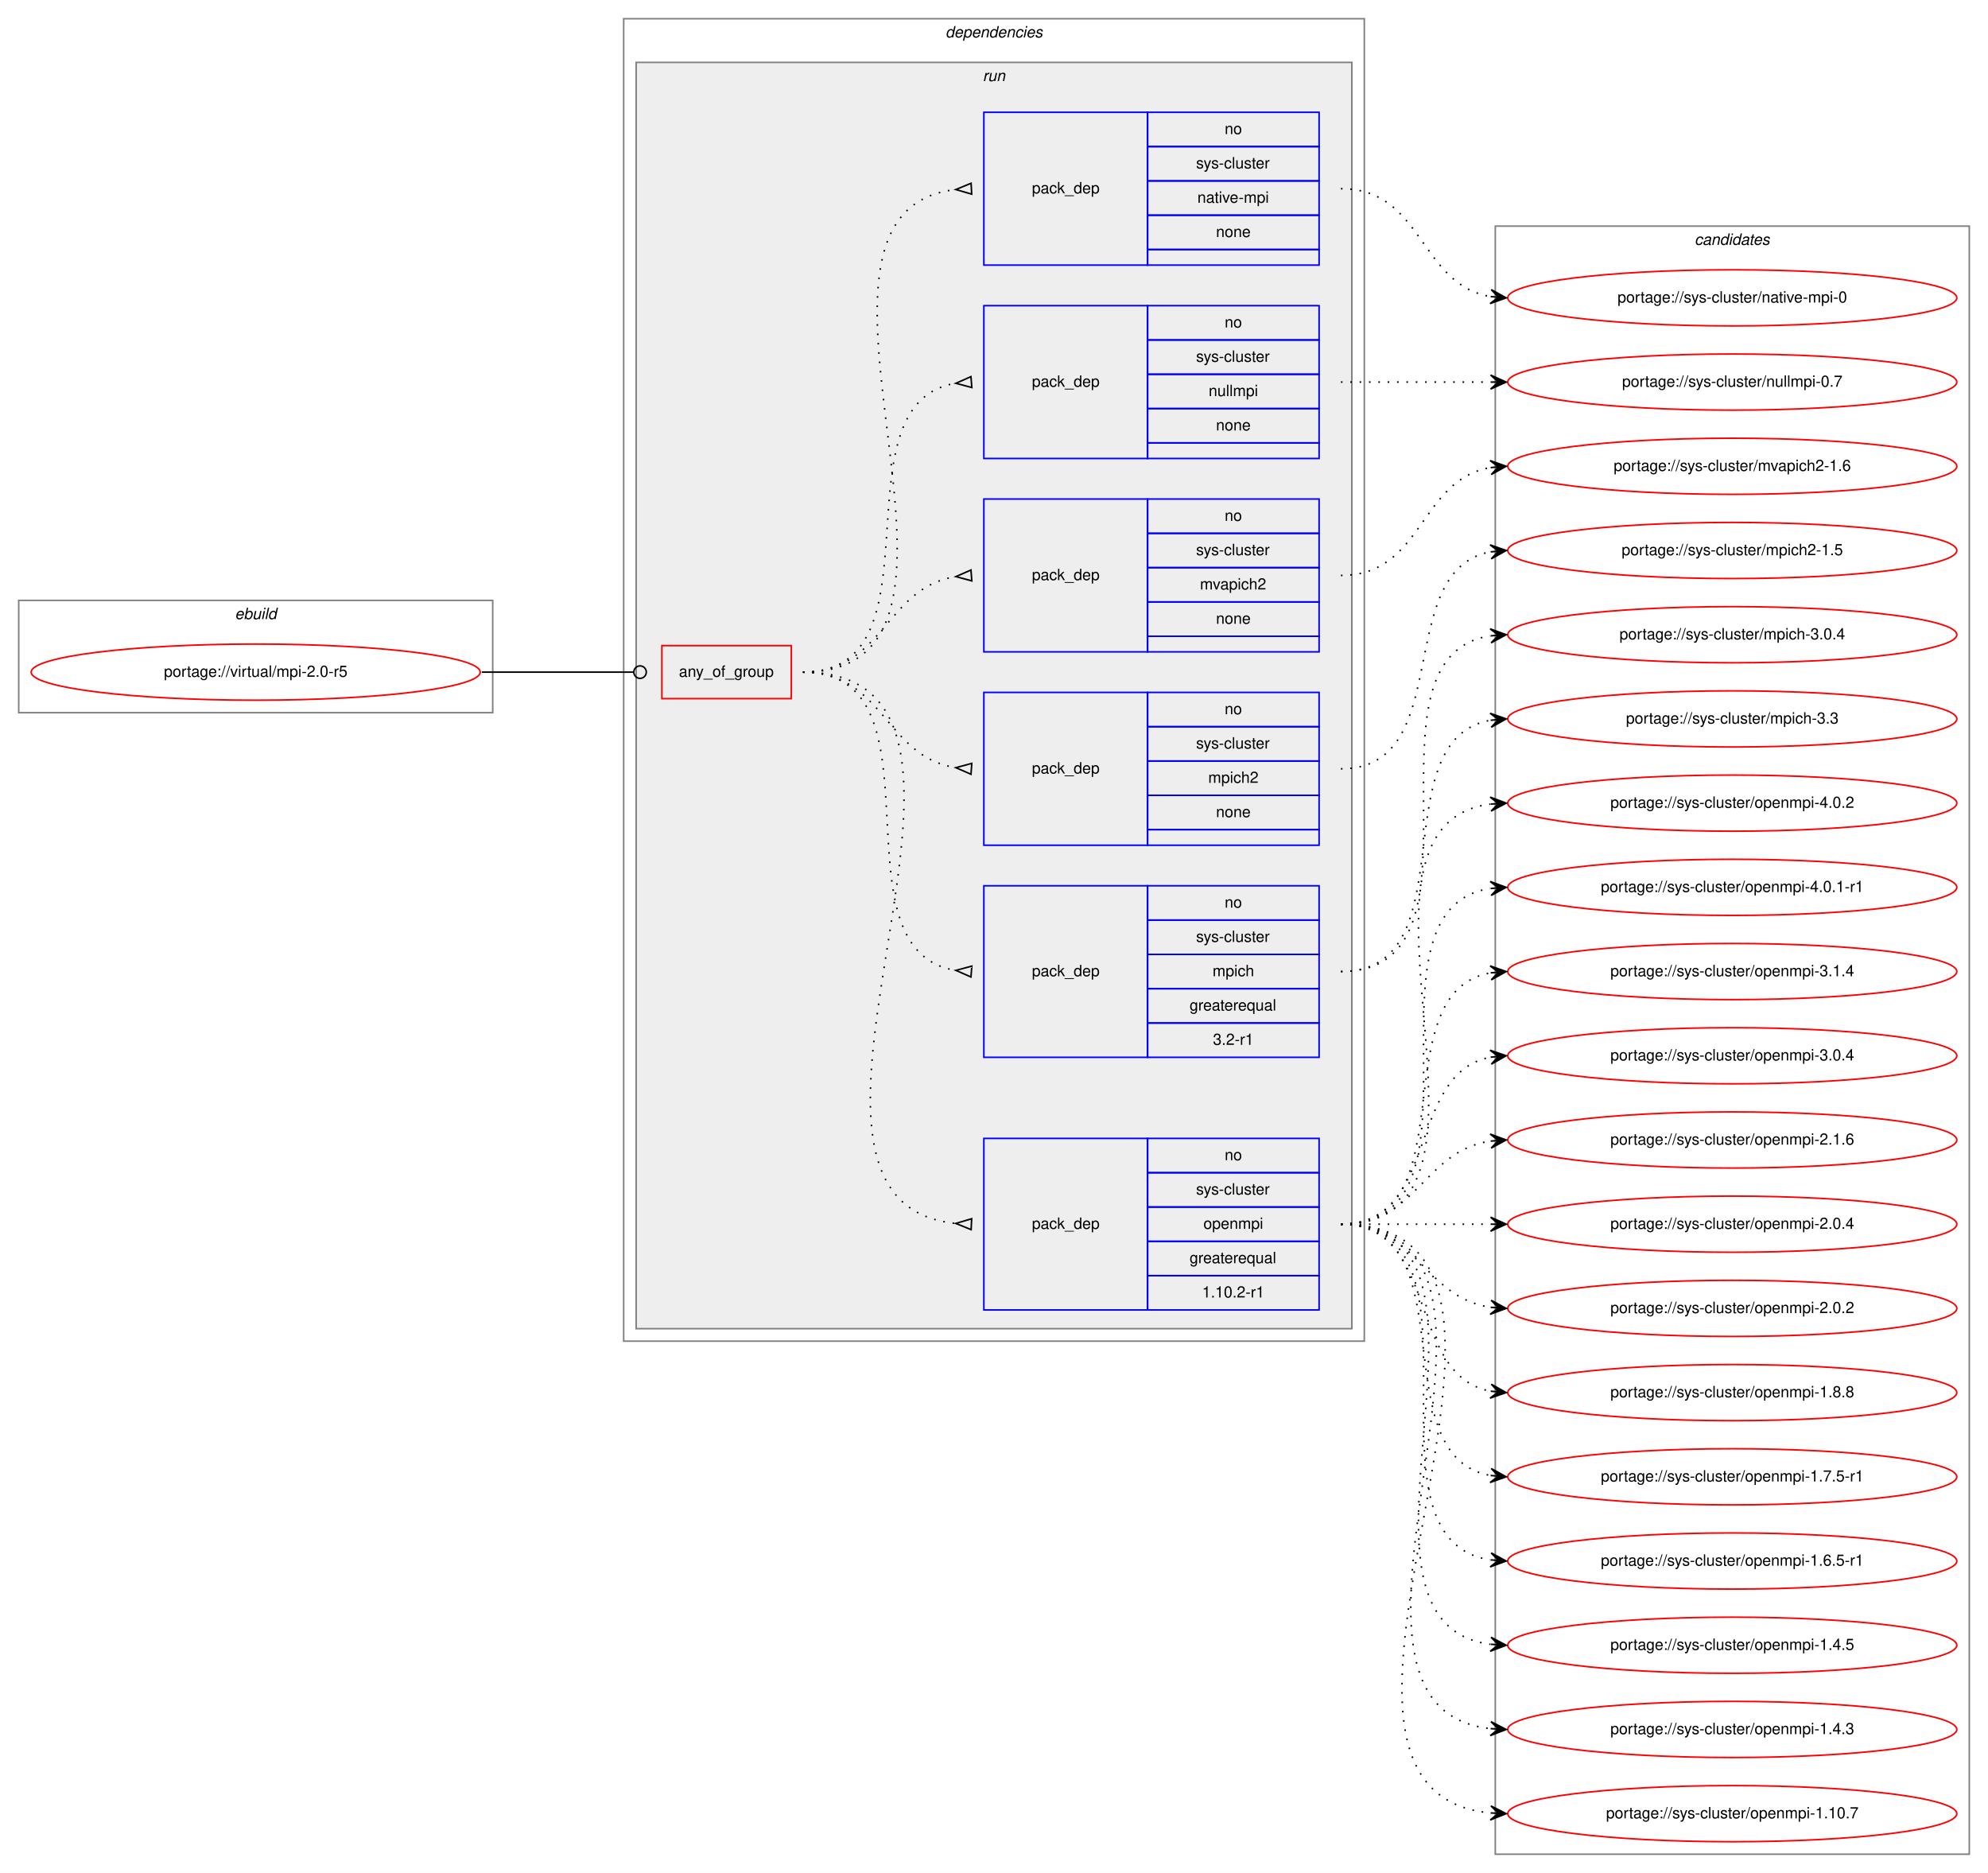
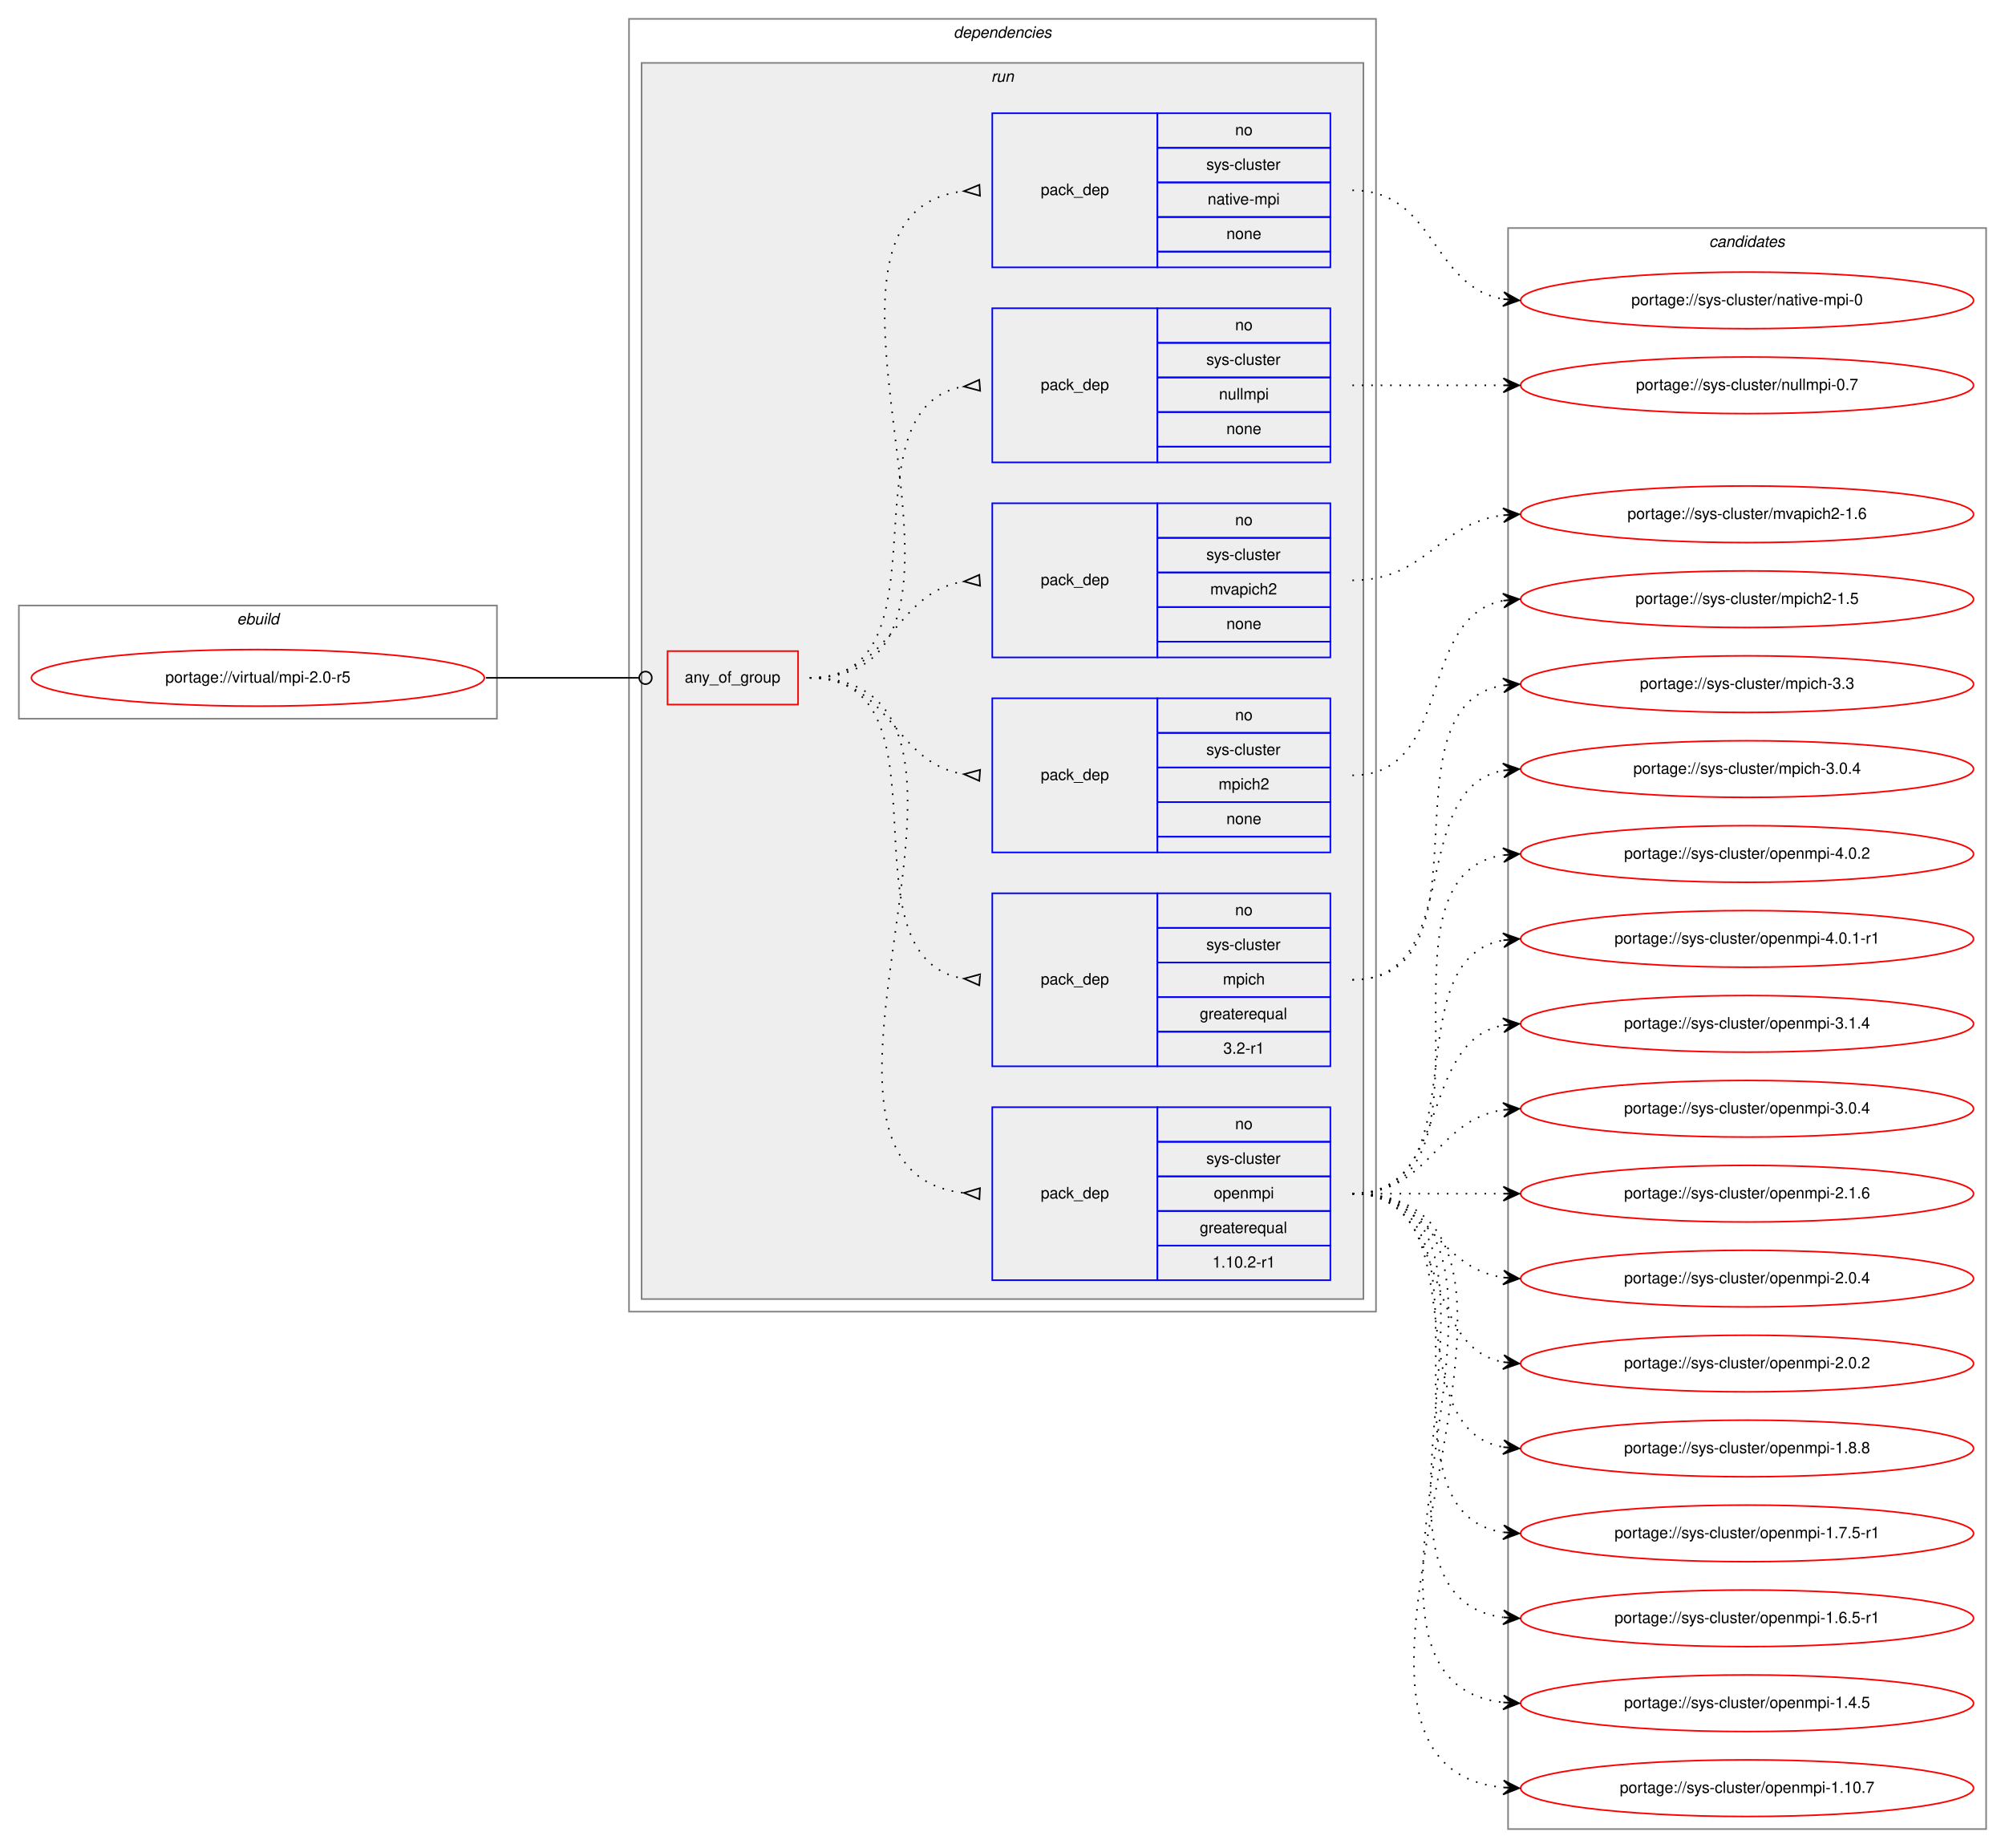
- <svg xmlns="http://www.w3.org/2000/svg" xmlns:xlink="http://www.w3.org/1999/xlink" width="1275pt" height="1201pt" viewBox="0.00 0.00 1275.00 1201.00">
-   <g id="graph0" class="graph" transform="scale(1 1) rotate(0) translate(4 1197)">
-     <polygon fill="white" stroke="transparent" points="-4,4 -4,-1197 1271,-1197 1271,4 -4,4" />
+ <svg xmlns="http://www.w3.org/2000/svg" xmlns:xlink="http://www.w3.org/1999/xlink" width="1275pt" height="1175pt" viewBox="0.00 0.00 1275.00 1175.00">
+   <g id="graph0" class="graph" transform="scale(1 1) rotate(0) translate(4 1171)">
+     <polygon fill="white" stroke="transparent" points="-4,4 -4,-1171 1271,-1171 1271,4 -4,4" />
    <g id="clust1" class="cluster">
-       <polygon fill="none" stroke="gray" points="8,-740 8,-812 312,-812 312,-740 8,-740" />
-       <text text-anchor="start" x="146.66" y="-800" font-family="Helvetica,sans-Serif" font-style="italic" font-size="10.00">ebuild</text>
+       <polygon fill="none" stroke="gray" points="8,-714 8,-786 312,-786 312,-714 8,-714" />
+       <text text-anchor="start" x="146.66" y="-774" font-family="Helvetica,sans-Serif" font-style="italic" font-size="10.00">ebuild</text>
    </g>
    <g id="clust2" class="cluster">
-       <polygon fill="none" stroke="gray" points="396,-337 396,-1185 871,-1185 871,-337 396,-337" />
-       <text text-anchor="start" x="602.38" y="-1173" font-family="Helvetica,sans-Serif" font-style="italic" font-size="10.00">dependencies</text>
+       <polygon fill="none" stroke="gray" points="396,-337 396,-1159 871,-1159 871,-337 396,-337" />
+       <text text-anchor="start" x="602.38" y="-1147" font-family="Helvetica,sans-Serif" font-style="italic" font-size="10.00">dependencies</text>
    </g>
    <g id="clust5" class="cluster">
-       <polygon fill="#eeeeee" stroke="gray" points="404,-345 404,-1157 863,-1157 863,-345 404,-345" />
-       <text text-anchor="start" x="626.28" y="-1145" font-family="Helvetica,sans-Serif" font-style="italic" font-size="10.00">run</text>
+       <polygon fill="#eeeeee" stroke="gray" points="404,-345 404,-1131 863,-1131 863,-345 404,-345" />
+       <text text-anchor="start" x="626.28" y="-1119" font-family="Helvetica,sans-Serif" font-style="italic" font-size="10.00">run</text>
    </g>
    <g id="clust13" class="cluster">
-       <polygon fill="none" stroke="gray" points="955,-8 955,-1052 1259,-1052 1259,-8 955,-8" />
-       <text text-anchor="start" x="1082.82" y="-1040" font-family="Helvetica,sans-Serif" font-style="italic" font-size="10.00">candidates</text>
+       <polygon fill="none" stroke="gray" points="955,-8 955,-1026 1259,-1026 1259,-8 955,-8" />
+       <text text-anchor="start" x="1082.82" y="-1014" font-family="Helvetica,sans-Serif" font-style="italic" font-size="10.00">candidates</text>
    </g>
    <g id="node1" class="node">
      <g id="a_node1">
        <a xlink:href="../virtual/mpi-2.0-r5.svg" xlink:title="portage://virtual/mpi-2.0-r5">
-           <ellipse fill="none" stroke="red" cx="160" cy="-766" rx="144" ry="18" />
-           <text text-anchor="middle" x="160" y="-763" font-family="Helvetica,sans-Serif" font-size="10.00">portage://virtual/mpi-2.0-r5</text>
+           <ellipse fill="none" stroke="red" cx="160" cy="-740" rx="144" ry="18" />
+           <text text-anchor="middle" x="160" y="-737" font-family="Helvetica,sans-Serif" font-size="10.00">portage://virtual/mpi-2.0-r5</text>
        </a>
      </g>
    </g>
    <g id="node2" class="node">
-       <polygon fill="none" stroke="red" points="420.5,-749 420.5,-783 503.5,-783 503.5,-749 420.5,-749" />
-       <text text-anchor="start" x="431.43" y="-763" font-family="Helvetica,sans-Serif" font-size="10.00">any_of_group</text>
+       <polygon fill="none" stroke="red" points="420.5,-723 420.5,-757 503.5,-757 503.5,-723 420.5,-723" />
+       <text text-anchor="start" x="431.43" y="-737" font-family="Helvetica,sans-Serif" font-size="10.00">any_of_group</text>
    </g>
    <g id="edge7" class="edge">
-       <path fill="none" stroke="black" d="M305,-766C349.05,-766 362.06,-766 402.35,-766" />
-       <ellipse fill="none" stroke="black" cx="406.5" cy="-766" rx="4" ry="4" />
+       <path fill="none" stroke="black" d="M305,-740C349.05,-740 362.06,-740 402.35,-740" />
+       <ellipse fill="none" stroke="black" cx="406.5" cy="-740" rx="4" ry="4" />
    </g>
    <g id="node3" class="node">
      <polygon fill="none" stroke="blue" points="627,-357 627,-467 732,-467 732,-357 627,-357" />
      <text text-anchor="start" x="657.82" y="-409" font-family="Helvetica,sans-Serif" font-size="10.00">pack_dep</text>
      <polygon fill="none" stroke="blue" points="732,-445 732,-467 842,-467 842,-445 732,-445" />
      <text text-anchor="start" x="781.44" y="-453" font-family="Helvetica,sans-Serif" font-size="10.00">no</text>
      <polygon fill="none" stroke="blue" points="732,-423 732,-445 842,-445 842,-423 732,-423" />
      <text text-anchor="start" x="763.11" y="-431" font-family="Helvetica,sans-Serif" font-size="10.00">sys-cluster</text>
      <polygon fill="none" stroke="blue" points="732,-401 732,-423 842,-423 842,-401 732,-401" />
      <text text-anchor="start" x="767.83" y="-409" font-family="Helvetica,sans-Serif" font-size="10.00">openmpi</text>
      <polygon fill="none" stroke="blue" points="732,-379 732,-401 842,-401 842,-379 732,-379" />
      <text text-anchor="start" x="758.94" y="-387" font-family="Helvetica,sans-Serif" font-size="10.00">greaterequal</text>
      <polygon fill="none" stroke="blue" points="732,-357 732,-379 842,-379 842,-357 732,-357" />
      <text text-anchor="start" x="766.99" y="-365" font-family="Helvetica,sans-Serif" font-size="10.00">1.10.2-r1</text>
    </g>
    <g id="edge1" class="edge">
-       <path fill="none" stroke="black" stroke-dasharray="1,5" d="M511,-766C671.96,-766 463.83,-427.05 608.92,-412.48" />
-       <polygon fill="none" stroke="black" points="619.17,-415.5 609.01,-412.48 618.83,-408.5 619.17,-415.5" />
+       <path fill="none" stroke="black" stroke-dasharray="1,5" d="M511,-740C660.88,-740 474.66,-427.19 608.78,-412.53" />
+       <polygon fill="none" stroke="black" points="619.18,-415.5 609.01,-412.52 618.82,-408.5 619.18,-415.5" />
    </g>
    <g id="node4" class="node">
-       <polygon fill="none" stroke="blue" points="627,-519 627,-629 732,-629 732,-519 627,-519" />
-       <text text-anchor="start" x="657.82" y="-571" font-family="Helvetica,sans-Serif" font-size="10.00">pack_dep</text>
-       <polygon fill="none" stroke="blue" points="732,-607 732,-629 842,-629 842,-607 732,-607" />
-       <text text-anchor="start" x="781.44" y="-615" font-family="Helvetica,sans-Serif" font-size="10.00">no</text>
-       <polygon fill="none" stroke="blue" points="732,-585 732,-607 842,-607 842,-585 732,-585" />
-       <text text-anchor="start" x="763.11" y="-593" font-family="Helvetica,sans-Serif" font-size="10.00">sys-cluster</text>
-       <polygon fill="none" stroke="blue" points="732,-563 732,-585 842,-585 842,-563 732,-563" />
-       <text text-anchor="start" x="773.67" y="-571" font-family="Helvetica,sans-Serif" font-size="10.00">mpich</text>
-       <polygon fill="none" stroke="blue" points="732,-541 732,-563 842,-563 842,-541 732,-541" />
-       <text text-anchor="start" x="758.94" y="-549" font-family="Helvetica,sans-Serif" font-size="10.00">greaterequal</text>
-       <polygon fill="none" stroke="blue" points="732,-519 732,-541 842,-541 842,-519 732,-519" />
-       <text text-anchor="start" x="773.94" y="-527" font-family="Helvetica,sans-Serif" font-size="10.00">3.2-r1</text>
+       <polygon fill="none" stroke="blue" points="627,-493 627,-603 732,-603 732,-493 627,-493" />
+       <text text-anchor="start" x="657.82" y="-545" font-family="Helvetica,sans-Serif" font-size="10.00">pack_dep</text>
+       <polygon fill="none" stroke="blue" points="732,-581 732,-603 842,-603 842,-581 732,-581" />
+       <text text-anchor="start" x="781.44" y="-589" font-family="Helvetica,sans-Serif" font-size="10.00">no</text>
+       <polygon fill="none" stroke="blue" points="732,-559 732,-581 842,-581 842,-559 732,-559" />
+       <text text-anchor="start" x="763.11" y="-567" font-family="Helvetica,sans-Serif" font-size="10.00">sys-cluster</text>
+       <polygon fill="none" stroke="blue" points="732,-537 732,-559 842,-559 842,-537 732,-537" />
+       <text text-anchor="start" x="773.67" y="-545" font-family="Helvetica,sans-Serif" font-size="10.00">mpich</text>
+       <polygon fill="none" stroke="blue" points="732,-515 732,-537 842,-537 842,-515 732,-515" />
+       <text text-anchor="start" x="758.94" y="-523" font-family="Helvetica,sans-Serif" font-size="10.00">greaterequal</text>
+       <polygon fill="none" stroke="blue" points="732,-493 732,-515 842,-515 842,-493 732,-493" />
+       <text text-anchor="start" x="773.94" y="-501" font-family="Helvetica,sans-Serif" font-size="10.00">3.2-r1</text>
    </g>
    <g id="edge2" class="edge">
-       <path fill="none" stroke="black" stroke-dasharray="1,5" d="M511,-766C605.27,-766 527.35,-587.99 608.85,-574.77" />
-       <polygon fill="none" stroke="black" points="619.27,-577.49 609.03,-574.76 618.73,-570.51 619.27,-577.49" />
+       <path fill="none" stroke="black" stroke-dasharray="1,5" d="M511,-740C605.27,-740 527.35,-561.99 608.85,-548.77" />
+       <polygon fill="none" stroke="black" points="619.27,-551.49 609.03,-548.76 618.73,-544.51 619.27,-551.49" />
    </g>
    <g id="node5" class="node">
-       <polygon fill="none" stroke="blue" points="627,-655 627,-753 732,-753 732,-655 627,-655" />
-       <text text-anchor="start" x="657.82" y="-701" font-family="Helvetica,sans-Serif" font-size="10.00">pack_dep</text>
-       <polygon fill="none" stroke="blue" points="732,-731 732,-753 842,-753 842,-731 732,-731" />
-       <text text-anchor="start" x="781.44" y="-739" font-family="Helvetica,sans-Serif" font-size="10.00">no</text>
-       <polygon fill="none" stroke="blue" points="732,-709 732,-731 842,-731 842,-709 732,-709" />
-       <text text-anchor="start" x="763.11" y="-717" font-family="Helvetica,sans-Serif" font-size="10.00">sys-cluster</text>
-       <polygon fill="none" stroke="blue" points="732,-687 732,-709 842,-709 842,-687 732,-687" />
-       <text text-anchor="start" x="770.89" y="-695" font-family="Helvetica,sans-Serif" font-size="10.00">mpich2</text>
-       <polygon fill="none" stroke="blue" points="732,-665 732,-687 842,-687 842,-665 732,-665" />
-       <text text-anchor="start" x="775.88" y="-673" font-family="Helvetica,sans-Serif" font-size="10.00">none</text>
-       <polygon fill="none" stroke="blue" points="732,-655 732,-665 842,-665 842,-655 732,-655" />
+       <polygon fill="none" stroke="blue" points="627,-629 627,-727 732,-727 732,-629 627,-629" />
+       <text text-anchor="start" x="657.82" y="-675" font-family="Helvetica,sans-Serif" font-size="10.00">pack_dep</text>
+       <polygon fill="none" stroke="blue" points="732,-705 732,-727 842,-727 842,-705 732,-705" />
+       <text text-anchor="start" x="781.44" y="-713" font-family="Helvetica,sans-Serif" font-size="10.00">no</text>
+       <polygon fill="none" stroke="blue" points="732,-683 732,-705 842,-705 842,-683 732,-683" />
+       <text text-anchor="start" x="763.11" y="-691" font-family="Helvetica,sans-Serif" font-size="10.00">sys-cluster</text>
+       <polygon fill="none" stroke="blue" points="732,-661 732,-683 842,-683 842,-661 732,-661" />
+       <text text-anchor="start" x="770.89" y="-669" font-family="Helvetica,sans-Serif" font-size="10.00">mpich2</text>
+       <polygon fill="none" stroke="blue" points="732,-639 732,-661 842,-661 842,-639 732,-639" />
+       <text text-anchor="start" x="775.88" y="-647" font-family="Helvetica,sans-Serif" font-size="10.00">none</text>
+       <polygon fill="none" stroke="blue" points="732,-629 732,-639 842,-639 842,-629 732,-629" />
    </g>
    <g id="edge3" class="edge">
-       <path fill="none" stroke="black" stroke-dasharray="1,5" d="M511,-766C562.78,-766 563.76,-711.73 608.99,-704.74" />
-       <polygon fill="none" stroke="black" points="619.26,-707.49 609.03,-704.74 618.74,-700.51 619.26,-707.49" />
+       <path fill="none" stroke="black" stroke-dasharray="1,5" d="M511,-740C562.78,-740 563.76,-685.73 608.99,-678.74" />
+       <polygon fill="none" stroke="black" points="619.26,-681.49 609.03,-678.74 618.74,-674.51 619.26,-681.49" />
    </g>
    <g id="node6" class="node">
-       <polygon fill="none" stroke="blue" points="627,-779 627,-877 732,-877 732,-779 627,-779" />
-       <text text-anchor="start" x="657.82" y="-825" font-family="Helvetica,sans-Serif" font-size="10.00">pack_dep</text>
-       <polygon fill="none" stroke="blue" points="732,-855 732,-877 842,-877 842,-855 732,-855" />
-       <text text-anchor="start" x="781.44" y="-863" font-family="Helvetica,sans-Serif" font-size="10.00">no</text>
-       <polygon fill="none" stroke="blue" points="732,-833 732,-855 842,-855 842,-833 732,-833" />
-       <text text-anchor="start" x="763.11" y="-841" font-family="Helvetica,sans-Serif" font-size="10.00">sys-cluster</text>
-       <polygon fill="none" stroke="blue" points="732,-811 732,-833 842,-833 842,-811 732,-811" />
-       <text text-anchor="start" x="765.61" y="-819" font-family="Helvetica,sans-Serif" font-size="10.00">mvapich2</text>
-       <polygon fill="none" stroke="blue" points="732,-789 732,-811 842,-811 842,-789 732,-789" />
-       <text text-anchor="start" x="775.88" y="-797" font-family="Helvetica,sans-Serif" font-size="10.00">none</text>
-       <polygon fill="none" stroke="blue" points="732,-779 732,-789 842,-789 842,-779 732,-779" />
+       <polygon fill="none" stroke="blue" points="627,-753 627,-851 732,-851 732,-753 627,-753" />
+       <text text-anchor="start" x="657.82" y="-799" font-family="Helvetica,sans-Serif" font-size="10.00">pack_dep</text>
+       <polygon fill="none" stroke="blue" points="732,-829 732,-851 842,-851 842,-829 732,-829" />
+       <text text-anchor="start" x="781.44" y="-837" font-family="Helvetica,sans-Serif" font-size="10.00">no</text>
+       <polygon fill="none" stroke="blue" points="732,-807 732,-829 842,-829 842,-807 732,-807" />
+       <text text-anchor="start" x="763.11" y="-815" font-family="Helvetica,sans-Serif" font-size="10.00">sys-cluster</text>
+       <polygon fill="none" stroke="blue" points="732,-785 732,-807 842,-807 842,-785 732,-785" />
+       <text text-anchor="start" x="765.61" y="-793" font-family="Helvetica,sans-Serif" font-size="10.00">mvapich2</text>
+       <polygon fill="none" stroke="blue" points="732,-763 732,-785 842,-785 842,-763 732,-763" />
+       <text text-anchor="start" x="775.88" y="-771" font-family="Helvetica,sans-Serif" font-size="10.00">none</text>
+       <polygon fill="none" stroke="blue" points="732,-753 732,-763 842,-763 842,-753 732,-753" />
    </g>
    <g id="edge4" class="edge">
-       <path fill="none" stroke="black" stroke-dasharray="1,5" d="M511,-766C562.78,-766 563.76,-820.27 608.99,-827.26" />
-       <polygon fill="none" stroke="black" points="618.74,-831.49 609.03,-827.26 619.26,-824.51 618.74,-831.49" />
+       <path fill="none" stroke="black" stroke-dasharray="1,5" d="M511,-740C562.78,-740 563.76,-794.27 608.99,-801.26" />
+       <polygon fill="none" stroke="black" points="618.74,-805.49 609.03,-801.26 619.26,-798.51 618.74,-805.49" />
    </g>
    <g id="node7" class="node">
-       <polygon fill="none" stroke="blue" points="627,-903 627,-1001 732,-1001 732,-903 627,-903" />
-       <text text-anchor="start" x="657.82" y="-949" font-family="Helvetica,sans-Serif" font-size="10.00">pack_dep</text>
-       <polygon fill="none" stroke="blue" points="732,-979 732,-1001 842,-1001 842,-979 732,-979" />
-       <text text-anchor="start" x="781.44" y="-987" font-family="Helvetica,sans-Serif" font-size="10.00">no</text>
-       <polygon fill="none" stroke="blue" points="732,-957 732,-979 842,-979 842,-957 732,-957" />
-       <text text-anchor="start" x="763.11" y="-965" font-family="Helvetica,sans-Serif" font-size="10.00">sys-cluster</text>
-       <polygon fill="none" stroke="blue" points="732,-935 732,-957 842,-957 842,-935 732,-935" />
-       <text text-anchor="start" x="771.17" y="-943" font-family="Helvetica,sans-Serif" font-size="10.00">nullmpi</text>
-       <polygon fill="none" stroke="blue" points="732,-913 732,-935 842,-935 842,-913 732,-913" />
-       <text text-anchor="start" x="775.88" y="-921" font-family="Helvetica,sans-Serif" font-size="10.00">none</text>
-       <polygon fill="none" stroke="blue" points="732,-903 732,-913 842,-913 842,-903 732,-903" />
+       <polygon fill="none" stroke="blue" points="627,-877 627,-975 732,-975 732,-877 627,-877" />
+       <text text-anchor="start" x="657.82" y="-923" font-family="Helvetica,sans-Serif" font-size="10.00">pack_dep</text>
+       <polygon fill="none" stroke="blue" points="732,-953 732,-975 842,-975 842,-953 732,-953" />
+       <text text-anchor="start" x="781.44" y="-961" font-family="Helvetica,sans-Serif" font-size="10.00">no</text>
+       <polygon fill="none" stroke="blue" points="732,-931 732,-953 842,-953 842,-931 732,-931" />
+       <text text-anchor="start" x="763.11" y="-939" font-family="Helvetica,sans-Serif" font-size="10.00">sys-cluster</text>
+       <polygon fill="none" stroke="blue" points="732,-909 732,-931 842,-931 842,-909 732,-909" />
+       <text text-anchor="start" x="771.17" y="-917" font-family="Helvetica,sans-Serif" font-size="10.00">nullmpi</text>
+       <polygon fill="none" stroke="blue" points="732,-887 732,-909 842,-909 842,-887 732,-887" />
+       <text text-anchor="start" x="775.88" y="-895" font-family="Helvetica,sans-Serif" font-size="10.00">none</text>
+       <polygon fill="none" stroke="blue" points="732,-877 732,-887 842,-887 842,-877 732,-877" />
    </g>
    <g id="edge5" class="edge">
-       <path fill="none" stroke="black" stroke-dasharray="1,5" d="M511,-766C602.86,-766 529.63,-937.75 608.59,-951.17" />
-       <polygon fill="none" stroke="black" points="618.72,-955.49 609.03,-951.21 619.28,-948.51 618.72,-955.49" />
+       <path fill="none" stroke="black" stroke-dasharray="1,5" d="M511,-740C602.86,-740 529.63,-911.75 608.59,-925.17" />
+       <polygon fill="none" stroke="black" points="618.72,-929.49 609.03,-925.21 619.28,-922.51 618.72,-929.49" />
    </g>
    <g id="node8" class="node">
-       <polygon fill="none" stroke="blue" points="627,-1027 627,-1125 732,-1125 732,-1027 627,-1027" />
-       <text text-anchor="start" x="657.82" y="-1073" font-family="Helvetica,sans-Serif" font-size="10.00">pack_dep</text>
-       <polygon fill="none" stroke="blue" points="732,-1103 732,-1125 842,-1125 842,-1103 732,-1103" />
-       <text text-anchor="start" x="781.44" y="-1111" font-family="Helvetica,sans-Serif" font-size="10.00">no</text>
-       <polygon fill="none" stroke="blue" points="732,-1081 732,-1103 842,-1103 842,-1081 732,-1081" />
-       <text text-anchor="start" x="763.11" y="-1089" font-family="Helvetica,sans-Serif" font-size="10.00">sys-cluster</text>
-       <polygon fill="none" stroke="blue" points="732,-1059 732,-1081 842,-1081 842,-1059 732,-1059" />
-       <text text-anchor="start" x="763.94" y="-1067" font-family="Helvetica,sans-Serif" font-size="10.00">native-mpi</text>
-       <polygon fill="none" stroke="blue" points="732,-1037 732,-1059 842,-1059 842,-1037 732,-1037" />
-       <text text-anchor="start" x="775.88" y="-1045" font-family="Helvetica,sans-Serif" font-size="10.00">none</text>
-       <polygon fill="none" stroke="blue" points="732,-1027 732,-1037 842,-1037 842,-1027 732,-1027" />
+       <polygon fill="none" stroke="blue" points="627,-1001 627,-1099 732,-1099 732,-1001 627,-1001" />
+       <text text-anchor="start" x="657.82" y="-1047" font-family="Helvetica,sans-Serif" font-size="10.00">pack_dep</text>
+       <polygon fill="none" stroke="blue" points="732,-1077 732,-1099 842,-1099 842,-1077 732,-1077" />
+       <text text-anchor="start" x="781.44" y="-1085" font-family="Helvetica,sans-Serif" font-size="10.00">no</text>
+       <polygon fill="none" stroke="blue" points="732,-1055 732,-1077 842,-1077 842,-1055 732,-1055" />
+       <text text-anchor="start" x="763.11" y="-1063" font-family="Helvetica,sans-Serif" font-size="10.00">sys-cluster</text>
+       <polygon fill="none" stroke="blue" points="732,-1033 732,-1055 842,-1055 842,-1033 732,-1033" />
+       <text text-anchor="start" x="763.94" y="-1041" font-family="Helvetica,sans-Serif" font-size="10.00">native-mpi</text>
+       <polygon fill="none" stroke="blue" points="732,-1011 732,-1033 842,-1033 842,-1011 732,-1011" />
+       <text text-anchor="start" x="775.88" y="-1019" font-family="Helvetica,sans-Serif" font-size="10.00">none</text>
+       <polygon fill="none" stroke="blue" points="732,-1001 732,-1011 842,-1011 842,-1001 732,-1001" />
    </g>
    <g id="edge6" class="edge">
-       <path fill="none" stroke="black" stroke-dasharray="1,5" d="M511,-766C653.34,-766 481.88,-1061.05 608.89,-1075.45" />
-       <polygon fill="none" stroke="black" points="618.81,-1079.49 609.01,-1075.46 619.19,-1072.51 618.81,-1079.49" />
+       <path fill="none" stroke="black" stroke-dasharray="1,5" d="M511,-740C653.34,-740 481.88,-1035.05 608.89,-1049.45" />
+       <polygon fill="none" stroke="black" points="618.81,-1053.49 609.01,-1049.46 619.19,-1046.51 618.81,-1053.49" />
    </g>
    <g id="node9" class="node">
      <g id="a_node9">
        <a xlink:href="../sys-cluster/openmpi-4.0.2.svg" xlink:title="portage://sys-cluster/openmpi-4.0.2">
-           <ellipse fill="none" stroke="red" cx="1107" cy="-682" rx="144" ry="18" />
-           <text text-anchor="middle" x="1107" y="-679" font-family="Helvetica,sans-Serif" font-size="10.00">portage://sys-cluster/openmpi-4.0.2</text>
+           <ellipse fill="none" stroke="red" cx="1107" cy="-628" rx="144" ry="18" />
+           <text text-anchor="middle" x="1107" y="-625" font-family="Helvetica,sans-Serif" font-size="10.00">portage://sys-cluster/openmpi-4.0.2</text>
        </a>
      </g>
    </g>
    <g id="edge8" class="edge">
-       <path fill="none" stroke="black" stroke-dasharray="1,5" d="M856,-412C981.27,-412 841.46,-666.92 951.71,-681.36" />
-       <polygon fill="black" stroke="black" points="962,-682 951.74,-685.87 957.01,-681.69 952.02,-681.38 952.02,-681.38 952.02,-681.38 957.01,-681.69 952.3,-676.89 962,-682 962,-682" />
+       <path fill="none" stroke="black" stroke-dasharray="1,5" d="M856,-412C959.28,-412 862.19,-613.49 951.77,-627.26" />
+       <polygon fill="black" stroke="black" points="962,-628 951.7,-631.77 957.01,-627.64 952.03,-627.28 952.03,-627.28 952.03,-627.28 957.01,-627.64 952.35,-622.79 962,-628 962,-628" />
    </g>
    <g id="node10" class="node">
      <g id="a_node10">
        <a xlink:href="../sys-cluster/openmpi-4.0.1-r1.svg" xlink:title="portage://sys-cluster/openmpi-4.0.1-r1">
-           <ellipse fill="none" stroke="red" cx="1107" cy="-628" rx="144" ry="18" />
-           <text text-anchor="middle" x="1107" y="-625" font-family="Helvetica,sans-Serif" font-size="10.00">portage://sys-cluster/openmpi-4.0.1-r1</text>
+           <ellipse fill="none" stroke="red" cx="1107" cy="-574" rx="144" ry="18" />
+           <text text-anchor="middle" x="1107" y="-571" font-family="Helvetica,sans-Serif" font-size="10.00">portage://sys-cluster/openmpi-4.0.1-r1</text>
        </a>
      </g>
    </g>
    <g id="edge9" class="edge">
-       <path fill="none" stroke="black" stroke-dasharray="1,5" d="M856,-412C959.28,-412 862.19,-613.49 951.77,-627.26" />
-       <polygon fill="black" stroke="black" points="962,-628 951.7,-631.77 957.01,-627.64 952.03,-627.28 952.03,-627.28 952.03,-627.28 957.01,-627.64 952.35,-622.79 962,-628 962,-628" />
+       <path fill="none" stroke="black" stroke-dasharray="1,5" d="M856,-412C938.35,-412 881.36,-560.38 951.73,-573.13" />
+       <polygon fill="black" stroke="black" points="962,-574 951.66,-577.64 957.02,-573.58 952.04,-573.15 952.04,-573.15 952.04,-573.15 957.02,-573.58 952.42,-568.67 962,-574 962,-574" />
    </g>
    <g id="node11" class="node">
      <g id="a_node11">
        <a xlink:href="../sys-cluster/openmpi-3.1.4.svg" xlink:title="portage://sys-cluster/openmpi-3.1.4">
-           <ellipse fill="none" stroke="red" cx="1107" cy="-574" rx="144" ry="18" />
-           <text text-anchor="middle" x="1107" y="-571" font-family="Helvetica,sans-Serif" font-size="10.00">portage://sys-cluster/openmpi-3.1.4</text>
+           <ellipse fill="none" stroke="red" cx="1107" cy="-520" rx="144" ry="18" />
+           <text text-anchor="middle" x="1107" y="-517" font-family="Helvetica,sans-Serif" font-size="10.00">portage://sys-cluster/openmpi-3.1.4</text>
        </a>
      </g>
    </g>
    <g id="edge10" class="edge">
-       <path fill="none" stroke="black" stroke-dasharray="1,5" d="M856,-412C938.35,-412 881.36,-560.38 951.73,-573.13" />
-       <polygon fill="black" stroke="black" points="962,-574 951.66,-577.64 957.02,-573.58 952.04,-573.15 952.04,-573.15 952.04,-573.15 957.02,-573.58 952.42,-568.67 962,-574 962,-574" />
+       <path fill="none" stroke="black" stroke-dasharray="1,5" d="M856,-412C919.58,-412 897.58,-508.51 951.79,-519.07" />
+       <polygon fill="black" stroke="black" points="962,-520 951.63,-523.57 957.02,-519.54 952.04,-519.09 952.04,-519.09 952.04,-519.09 957.02,-519.54 952.45,-514.61 962,-520 962,-520" />
    </g>
    <g id="node12" class="node">
      <g id="a_node12">
        <a xlink:href="../sys-cluster/openmpi-3.0.4.svg" xlink:title="portage://sys-cluster/openmpi-3.0.4">
-           <ellipse fill="none" stroke="red" cx="1107" cy="-520" rx="144" ry="18" />
-           <text text-anchor="middle" x="1107" y="-517" font-family="Helvetica,sans-Serif" font-size="10.00">portage://sys-cluster/openmpi-3.0.4</text>
+           <ellipse fill="none" stroke="red" cx="1107" cy="-466" rx="144" ry="18" />
+           <text text-anchor="middle" x="1107" y="-463" font-family="Helvetica,sans-Serif" font-size="10.00">portage://sys-cluster/openmpi-3.0.4</text>
        </a>
      </g>
    </g>
    <g id="edge11" class="edge">
-       <path fill="none" stroke="black" stroke-dasharray="1,5" d="M856,-412C919.58,-412 897.58,-508.51 951.79,-519.07" />
-       <polygon fill="black" stroke="black" points="962,-520 951.63,-523.57 957.02,-519.54 952.04,-519.09 952.04,-519.09 952.04,-519.09 957.02,-519.54 952.45,-514.61 962,-520 962,-520" />
+       <path fill="none" stroke="black" stroke-dasharray="1,5" d="M856,-412C905.26,-412 908.85,-458.87 951.86,-465.28" />
+       <polygon fill="black" stroke="black" points="962,-466 951.71,-469.78 957.01,-465.64 952.03,-465.29 952.03,-465.29 952.03,-465.29 957.01,-465.64 952.35,-460.8 962,-466 962,-466" />
    </g>
    <g id="node13" class="node">
      <g id="a_node13">
        <a xlink:href="../sys-cluster/openmpi-2.1.6.svg" xlink:title="portage://sys-cluster/openmpi-2.1.6">
-           <ellipse fill="none" stroke="red" cx="1107" cy="-466" rx="144" ry="18" />
-           <text text-anchor="middle" x="1107" y="-463" font-family="Helvetica,sans-Serif" font-size="10.00">portage://sys-cluster/openmpi-2.1.6</text>
+           <ellipse fill="none" stroke="red" cx="1107" cy="-412" rx="144" ry="18" />
+           <text text-anchor="middle" x="1107" y="-409" font-family="Helvetica,sans-Serif" font-size="10.00">portage://sys-cluster/openmpi-2.1.6</text>
        </a>
      </g>
    </g>
    <g id="edge12" class="edge">
-       <path fill="none" stroke="black" stroke-dasharray="1,5" d="M856,-412C905.26,-412 908.85,-458.87 951.86,-465.28" />
-       <polygon fill="black" stroke="black" points="962,-466 951.71,-469.78 957.01,-465.64 952.03,-465.29 952.03,-465.29 952.03,-465.29 957.01,-465.64 952.35,-460.8 962,-466 962,-466" />
+       <path fill="none" stroke="black" stroke-dasharray="1,5" d="M856,-412C899.43,-412 912.83,-412 951.57,-412" />
+       <polygon fill="black" stroke="black" points="962,-412 952,-416.5 957,-412 952,-412 952,-412 952,-412 957,-412 952,-407.5 962,-412 962,-412" />
    </g>
    <g id="node14" class="node">
      <g id="a_node14">
        <a xlink:href="../sys-cluster/openmpi-2.0.4.svg" xlink:title="portage://sys-cluster/openmpi-2.0.4">
-           <ellipse fill="none" stroke="red" cx="1107" cy="-412" rx="144" ry="18" />
-           <text text-anchor="middle" x="1107" y="-409" font-family="Helvetica,sans-Serif" font-size="10.00">portage://sys-cluster/openmpi-2.0.4</text>
+           <ellipse fill="none" stroke="red" cx="1107" cy="-358" rx="144" ry="18" />
+           <text text-anchor="middle" x="1107" y="-355" font-family="Helvetica,sans-Serif" font-size="10.00">portage://sys-cluster/openmpi-2.0.4</text>
        </a>
      </g>
    </g>
    <g id="edge13" class="edge">
-       <path fill="none" stroke="black" stroke-dasharray="1,5" d="M856,-412C899.43,-412 912.83,-412 951.57,-412" />
-       <polygon fill="black" stroke="black" points="962,-412 952,-416.5 957,-412 952,-412 952,-412 952,-412 957,-412 952,-407.5 962,-412 962,-412" />
+       <path fill="none" stroke="black" stroke-dasharray="1,5" d="M856,-412C905.26,-412 908.85,-365.13 951.86,-358.72" />
+       <polygon fill="black" stroke="black" points="962,-358 952.35,-363.2 957.01,-358.36 952.03,-358.71 952.03,-358.71 952.03,-358.71 957.01,-358.36 951.71,-354.22 962,-358 962,-358" />
    </g>
    <g id="node15" class="node">
      <g id="a_node15">
        <a xlink:href="../sys-cluster/openmpi-2.0.2.svg" xlink:title="portage://sys-cluster/openmpi-2.0.2">
-           <ellipse fill="none" stroke="red" cx="1107" cy="-358" rx="144" ry="18" />
-           <text text-anchor="middle" x="1107" y="-355" font-family="Helvetica,sans-Serif" font-size="10.00">portage://sys-cluster/openmpi-2.0.2</text>
+           <ellipse fill="none" stroke="red" cx="1107" cy="-304" rx="144" ry="18" />
+           <text text-anchor="middle" x="1107" y="-301" font-family="Helvetica,sans-Serif" font-size="10.00">portage://sys-cluster/openmpi-2.0.2</text>
        </a>
      </g>
    </g>
    <g id="edge14" class="edge">
-       <path fill="none" stroke="black" stroke-dasharray="1,5" d="M856,-412C905.26,-412 908.85,-365.13 951.86,-358.72" />
-       <polygon fill="black" stroke="black" points="962,-358 952.35,-363.2 957.01,-358.36 952.03,-358.71 952.03,-358.71 952.03,-358.71 957.01,-358.36 951.71,-354.22 962,-358 962,-358" />
+       <path fill="none" stroke="black" stroke-dasharray="1,5" d="M856,-412C919.58,-412 897.58,-315.49 951.79,-304.93" />
+       <polygon fill="black" stroke="black" points="962,-304 952.45,-309.39 957.02,-304.46 952.04,-304.91 952.04,-304.91 952.04,-304.91 957.02,-304.46 951.63,-300.43 962,-304 962,-304" />
    </g>
    <g id="node16" class="node">
      <g id="a_node16">
        <a xlink:href="../sys-cluster/openmpi-1.8.8.svg" xlink:title="portage://sys-cluster/openmpi-1.8.8">
-           <ellipse fill="none" stroke="red" cx="1107" cy="-304" rx="144" ry="18" />
-           <text text-anchor="middle" x="1107" y="-301" font-family="Helvetica,sans-Serif" font-size="10.00">portage://sys-cluster/openmpi-1.8.8</text>
+           <ellipse fill="none" stroke="red" cx="1107" cy="-250" rx="144" ry="18" />
+           <text text-anchor="middle" x="1107" y="-247" font-family="Helvetica,sans-Serif" font-size="10.00">portage://sys-cluster/openmpi-1.8.8</text>
        </a>
      </g>
    </g>
    <g id="edge15" class="edge">
-       <path fill="none" stroke="black" stroke-dasharray="1,5" d="M856,-412C919.58,-412 897.58,-315.49 951.79,-304.93" />
-       <polygon fill="black" stroke="black" points="962,-304 952.45,-309.39 957.02,-304.46 952.04,-304.91 952.04,-304.91 952.04,-304.91 957.02,-304.46 951.63,-300.43 962,-304 962,-304" />
+       <path fill="none" stroke="black" stroke-dasharray="1,5" d="M856,-412C938.35,-412 881.36,-263.62 951.73,-250.87" />
+       <polygon fill="black" stroke="black" points="962,-250 952.42,-255.33 957.02,-250.42 952.04,-250.85 952.04,-250.85 952.04,-250.85 957.02,-250.42 951.66,-246.36 962,-250 962,-250" />
    </g>
    <g id="node17" class="node">
      <g id="a_node17">
        <a xlink:href="../sys-cluster/openmpi-1.7.5-r1.svg" xlink:title="portage://sys-cluster/openmpi-1.7.5-r1">
-           <ellipse fill="none" stroke="red" cx="1107" cy="-250" rx="144" ry="18" />
-           <text text-anchor="middle" x="1107" y="-247" font-family="Helvetica,sans-Serif" font-size="10.00">portage://sys-cluster/openmpi-1.7.5-r1</text>
+           <ellipse fill="none" stroke="red" cx="1107" cy="-196" rx="144" ry="18" />
+           <text text-anchor="middle" x="1107" y="-193" font-family="Helvetica,sans-Serif" font-size="10.00">portage://sys-cluster/openmpi-1.7.5-r1</text>
        </a>
      </g>
    </g>
    <g id="edge16" class="edge">
-       <path fill="none" stroke="black" stroke-dasharray="1,5" d="M856,-412C938.35,-412 881.36,-263.62 951.73,-250.87" />
-       <polygon fill="black" stroke="black" points="962,-250 952.42,-255.33 957.02,-250.42 952.04,-250.85 952.04,-250.85 952.04,-250.85 957.02,-250.42 951.66,-246.36 962,-250 962,-250" />
+       <path fill="none" stroke="black" stroke-dasharray="1,5" d="M856,-412C959.28,-412 862.19,-210.51 951.77,-196.74" />
+       <polygon fill="black" stroke="black" points="962,-196 952.35,-201.21 957.01,-196.36 952.03,-196.72 952.03,-196.72 952.03,-196.72 957.01,-196.36 951.7,-192.23 962,-196 962,-196" />
    </g>
    <g id="node18" class="node">
      <g id="a_node18">
        <a xlink:href="../sys-cluster/openmpi-1.6.5-r1.svg" xlink:title="portage://sys-cluster/openmpi-1.6.5-r1">
-           <ellipse fill="none" stroke="red" cx="1107" cy="-196" rx="144" ry="18" />
-           <text text-anchor="middle" x="1107" y="-193" font-family="Helvetica,sans-Serif" font-size="10.00">portage://sys-cluster/openmpi-1.6.5-r1</text>
+           <ellipse fill="none" stroke="red" cx="1107" cy="-142" rx="144" ry="18" />
+           <text text-anchor="middle" x="1107" y="-139" font-family="Helvetica,sans-Serif" font-size="10.00">portage://sys-cluster/openmpi-1.6.5-r1</text>
        </a>
      </g>
    </g>
    <g id="edge17" class="edge">
-       <path fill="none" stroke="black" stroke-dasharray="1,5" d="M856,-412C959.28,-412 862.19,-210.51 951.77,-196.74" />
-       <polygon fill="black" stroke="black" points="962,-196 952.35,-201.21 957.01,-196.36 952.03,-196.72 952.03,-196.72 952.03,-196.72 957.01,-196.36 951.7,-192.23 962,-196 962,-196" />
+       <path fill="none" stroke="black" stroke-dasharray="1,5" d="M856,-412C981.27,-412 841.46,-157.08 951.71,-142.64" />
+       <polygon fill="black" stroke="black" points="962,-142 952.3,-147.11 957.01,-142.31 952.02,-142.62 952.02,-142.62 952.02,-142.62 957.01,-142.31 951.74,-138.13 962,-142 962,-142" />
    </g>
    <g id="node19" class="node">
      <g id="a_node19">
        <a xlink:href="../sys-cluster/openmpi-1.4.5.svg" xlink:title="portage://sys-cluster/openmpi-1.4.5">
-           <ellipse fill="none" stroke="red" cx="1107" cy="-142" rx="144" ry="18" />
-           <text text-anchor="middle" x="1107" y="-139" font-family="Helvetica,sans-Serif" font-size="10.00">portage://sys-cluster/openmpi-1.4.5</text>
+           <ellipse fill="none" stroke="red" cx="1107" cy="-88" rx="144" ry="18" />
+           <text text-anchor="middle" x="1107" y="-85" font-family="Helvetica,sans-Serif" font-size="10.00">portage://sys-cluster/openmpi-1.4.5</text>
        </a>
      </g>
    </g>
    <g id="edge18" class="edge">
-       <path fill="none" stroke="black" stroke-dasharray="1,5" d="M856,-412C981.27,-412 841.46,-157.08 951.71,-142.64" />
-       <polygon fill="black" stroke="black" points="962,-142 952.3,-147.11 957.01,-142.31 952.02,-142.62 952.02,-142.62 952.02,-142.62 957.01,-142.31 951.74,-138.13 962,-142 962,-142" />
+       <path fill="none" stroke="black" stroke-dasharray="1,5" d="M856,-412C1003.96,-412 819.53,-103.01 951.91,-88.53" />
+       <polygon fill="black" stroke="black" points="962,-88 952.25,-93.01 957.01,-88.26 952.01,-88.52 952.01,-88.52 952.01,-88.52 957.01,-88.26 951.78,-84.03 962,-88 962,-88" />
    </g>
    <g id="node20" class="node">
      <g id="a_node20">
-         <a xlink:href="../sys-cluster/openmpi-1.4.3.svg" xlink:title="portage://sys-cluster/openmpi-1.4.3">
-           <ellipse fill="none" stroke="red" cx="1107" cy="-88" rx="144" ry="18" />
-           <text text-anchor="middle" x="1107" y="-85" font-family="Helvetica,sans-Serif" font-size="10.00">portage://sys-cluster/openmpi-1.4.3</text>
-         </a>
-       </g>
-     </g>
-     <g id="edge19" class="edge">
-       <path fill="none" stroke="black" stroke-dasharray="1,5" d="M856,-412C1003.96,-412 819.53,-103.01 951.91,-88.53" />
-       <polygon fill="black" stroke="black" points="962,-88 952.25,-93.01 957.01,-88.26 952.01,-88.52 952.01,-88.52 952.01,-88.52 957.01,-88.26 951.78,-84.03 962,-88 962,-88" />
-     </g>
-     <g id="node21" class="node">
-       <g id="a_node21">
        <a xlink:href="../sys-cluster/openmpi-1.10.7.svg" xlink:title="portage://sys-cluster/openmpi-1.10.7">
          <ellipse fill="none" stroke="red" cx="1107" cy="-34" rx="144" ry="18" />
          <text text-anchor="middle" x="1107" y="-31" font-family="Helvetica,sans-Serif" font-size="10.00">portage://sys-cluster/openmpi-1.10.7</text>
        </a>
      </g>
    </g>
-     <g id="edge20" class="edge">
+     <g id="edge19" class="edge">
      <path fill="none" stroke="black" stroke-dasharray="1,5" d="M856,-412C1026.9,-412 797.31,-49.34 951.78,-34.47" />
      <polygon fill="black" stroke="black" points="962,-34 952.22,-38.96 957.01,-34.23 952.01,-34.46 952.01,-34.46 952.01,-34.46 957.01,-34.23 951.8,-29.96 962,-34 962,-34" />
    </g>
-     <g id="node22" class="node">
-       <g id="a_node22">
+     <g id="node21" class="node">
+       <g id="a_node21">
        <a xlink:href="../sys-cluster/mpich-3.3.svg" xlink:title="portage://sys-cluster/mpich-3.3">
          <ellipse fill="none" stroke="red" cx="1107" cy="-736" rx="144" ry="18" />
          <text text-anchor="middle" x="1107" y="-733" font-family="Helvetica,sans-Serif" font-size="10.00">portage://sys-cluster/mpich-3.3</text>
        </a>
      </g>
    </g>
+     <g id="edge20" class="edge">
+       <path fill="none" stroke="black" stroke-dasharray="1,5" d="M856,-548C948.17,-548 872.51,-721.6 951.57,-735.16" />
+       <polygon fill="black" stroke="black" points="962,-736 951.67,-739.68 957.02,-735.6 952.03,-735.2 952.03,-735.2 952.03,-735.2 957.02,-735.6 952.39,-730.71 962,-736 962,-736" />
+     </g>
+     <g id="node22" class="node">
+       <g id="a_node22">
+         <a xlink:href="../sys-cluster/mpich-3.0.4.svg" xlink:title="portage://sys-cluster/mpich-3.0.4">
+           <ellipse fill="none" stroke="red" cx="1107" cy="-682" rx="144" ry="18" />
+           <text text-anchor="middle" x="1107" y="-679" font-family="Helvetica,sans-Serif" font-size="10.00">portage://sys-cluster/mpich-3.0.4</text>
+         </a>
+       </g>
+     </g>
    <g id="edge21" class="edge">
-       <path fill="none" stroke="black" stroke-dasharray="1,5" d="M856,-574C938.35,-574 881.36,-722.38 951.73,-735.13" />
-       <polygon fill="black" stroke="black" points="962,-736 951.66,-739.64 957.02,-735.58 952.04,-735.15 952.04,-735.15 952.04,-735.15 957.02,-735.58 952.42,-730.67 962,-736 962,-736" />
+       <path fill="none" stroke="black" stroke-dasharray="1,5" d="M856,-548C928.23,-548 890.25,-669.23 951.72,-681.07" />
+       <polygon fill="black" stroke="black" points="962,-682 951.64,-685.58 957.02,-681.55 952.04,-681.1 952.04,-681.1 952.04,-681.1 957.02,-681.55 952.44,-676.62 962,-682 962,-682" />
    </g>
    <g id="node23" class="node">
      <g id="a_node23">
-         <a xlink:href="../sys-cluster/mpich-3.0.4.svg" xlink:title="portage://sys-cluster/mpich-3.0.4">
+         <a xlink:href="../sys-cluster/mpich2-1.5.svg" xlink:title="portage://sys-cluster/mpich2-1.5">
          <ellipse fill="none" stroke="red" cx="1107" cy="-790" rx="144" ry="18" />
-           <text text-anchor="middle" x="1107" y="-787" font-family="Helvetica,sans-Serif" font-size="10.00">portage://sys-cluster/mpich-3.0.4</text>
+           <text text-anchor="middle" x="1107" y="-787" font-family="Helvetica,sans-Serif" font-size="10.00">portage://sys-cluster/mpich2-1.5</text>
        </a>
      </g>
    </g>
    <g id="edge22" class="edge">
-       <path fill="none" stroke="black" stroke-dasharray="1,5" d="M856,-574C959.28,-574 862.19,-775.49 951.77,-789.26" />
-       <polygon fill="black" stroke="black" points="962,-790 951.7,-793.77 957.01,-789.64 952.03,-789.28 952.03,-789.28 952.03,-789.28 957.01,-789.64 952.35,-784.79 962,-790 962,-790" />
+       <path fill="none" stroke="black" stroke-dasharray="1,5" d="M856,-678C920.92,-678 896.46,-778.5 951.96,-789.1" />
+       <polygon fill="black" stroke="black" points="962,-790 951.64,-793.59 957.02,-789.55 952.04,-789.11 952.04,-789.11 952.04,-789.11 957.02,-789.55 952.44,-784.62 962,-790 962,-790" />
    </g>
    <g id="node24" class="node">
      <g id="a_node24">
-         <a xlink:href="../sys-cluster/mpich2-1.5.svg" xlink:title="portage://sys-cluster/mpich2-1.5">
+         <a xlink:href="../sys-cluster/mvapich2-1.6.svg" xlink:title="portage://sys-cluster/mvapich2-1.6">
          <ellipse fill="none" stroke="red" cx="1107" cy="-844" rx="144" ry="18" />
-           <text text-anchor="middle" x="1107" y="-841" font-family="Helvetica,sans-Serif" font-size="10.00">portage://sys-cluster/mpich2-1.5</text>
+           <text text-anchor="middle" x="1107" y="-841" font-family="Helvetica,sans-Serif" font-size="10.00">portage://sys-cluster/mvapich2-1.6</text>
        </a>
      </g>
    </g>
    <g id="edge23" class="edge">
-       <path fill="none" stroke="black" stroke-dasharray="1,5" d="M856,-704C930.39,-704 888.37,-831.18 951.84,-843.11" />
-       <polygon fill="black" stroke="black" points="962,-844 951.64,-847.61 957.02,-843.56 952.04,-843.12 952.04,-843.12 952.04,-843.12 957.02,-843.56 952.43,-838.64 962,-844 962,-844" />
+       <path fill="none" stroke="black" stroke-dasharray="1,5" d="M856,-802C903.11,-802 910.44,-838.3 951.96,-843.41" />
+       <polygon fill="black" stroke="black" points="962,-844 951.75,-847.9 957.01,-843.7 952.02,-843.41 952.02,-843.41 952.02,-843.41 957.01,-843.7 952.28,-838.92 962,-844 962,-844" />
    </g>
    <g id="node25" class="node">
      <g id="a_node25">
-         <a xlink:href="../sys-cluster/mvapich2-1.6.svg" xlink:title="portage://sys-cluster/mvapich2-1.6">
-           <ellipse fill="none" stroke="red" cx="1107" cy="-898" rx="144" ry="18" />
-           <text text-anchor="middle" x="1107" y="-895" font-family="Helvetica,sans-Serif" font-size="10.00">portage://sys-cluster/mvapich2-1.6</text>
+         <a xlink:href="../sys-cluster/nullmpi-0.7.svg" xlink:title="portage://sys-cluster/nullmpi-0.7">
+           <ellipse fill="none" stroke="red" cx="1107" cy="-926" rx="144" ry="18" />
+           <text text-anchor="middle" x="1107" y="-923" font-family="Helvetica,sans-Serif" font-size="10.00">portage://sys-cluster/nullmpi-0.7</text>
        </a>
      </g>
    </g>
    <g id="edge24" class="edge">
-       <path fill="none" stroke="black" stroke-dasharray="1,5" d="M856,-828C908.82,-828 906.17,-889.27 951.84,-897.17" />
-       <polygon fill="black" stroke="black" points="962,-898 951.67,-901.67 957.02,-897.59 952.03,-897.18 952.03,-897.18 952.03,-897.18 957.02,-897.59 952.4,-892.7 962,-898 962,-898" />
+       <path fill="none" stroke="black" stroke-dasharray="1,5" d="M856,-926C899.43,-926 912.83,-926 951.57,-926" />
+       <polygon fill="black" stroke="black" points="962,-926 952,-930.5 957,-926 952,-926 952,-926 952,-926 957,-926 952,-921.5 962,-926 962,-926" />
    </g>
    <g id="node26" class="node">
      <g id="a_node26">
-         <a xlink:href="../sys-cluster/nullmpi-0.7.svg" xlink:title="portage://sys-cluster/nullmpi-0.7">
-           <ellipse fill="none" stroke="red" cx="1107" cy="-952" rx="144" ry="18" />
-           <text text-anchor="middle" x="1107" y="-949" font-family="Helvetica,sans-Serif" font-size="10.00">portage://sys-cluster/nullmpi-0.7</text>
+         <a xlink:href="../sys-cluster/native-mpi-0.svg" xlink:title="portage://sys-cluster/native-mpi-0">
+           <ellipse fill="none" stroke="red" cx="1107" cy="-980" rx="144" ry="18" />
+           <text text-anchor="middle" x="1107" y="-977" font-family="Helvetica,sans-Serif" font-size="10.00">portage://sys-cluster/native-mpi-0</text>
        </a>
      </g>
    </g>
    <g id="edge25" class="edge">
-       <path fill="none" stroke="black" stroke-dasharray="1,5" d="M856,-952C899.43,-952 912.83,-952 951.57,-952" />
-       <polygon fill="black" stroke="black" points="962,-952 952,-956.5 957,-952 952,-952 952,-952 952,-952 957,-952 952,-947.5 962,-952 962,-952" />
-     </g>
-     <g id="node27" class="node">
-       <g id="a_node27">
-         <a xlink:href="../sys-cluster/native-mpi-0.svg" xlink:title="portage://sys-cluster/native-mpi-0">
-           <ellipse fill="none" stroke="red" cx="1107" cy="-1006" rx="144" ry="18" />
-           <text text-anchor="middle" x="1107" y="-1003" font-family="Helvetica,sans-Serif" font-size="10.00">portage://sys-cluster/native-mpi-0</text>
-         </a>
-       </g>
-     </g>
-     <g id="edge26" class="edge">
-       <path fill="none" stroke="black" stroke-dasharray="1,5" d="M856,-1076C908.82,-1076 906.17,-1014.73 951.84,-1006.83" />
-       <polygon fill="black" stroke="black" points="962,-1006 952.4,-1011.3 957.02,-1006.41 952.03,-1006.82 952.03,-1006.82 952.03,-1006.82 957.02,-1006.41 951.67,-1002.33 962,-1006 962,-1006" />
+       <path fill="none" stroke="black" stroke-dasharray="1,5" d="M856,-1050C908.82,-1050 906.17,-988.73 951.84,-980.83" />
+       <polygon fill="black" stroke="black" points="962,-980 952.4,-985.3 957.02,-980.41 952.03,-980.82 952.03,-980.82 952.03,-980.82 957.02,-980.41 951.67,-976.33 962,-980 962,-980" />
    </g>
  </g>
</svg>
